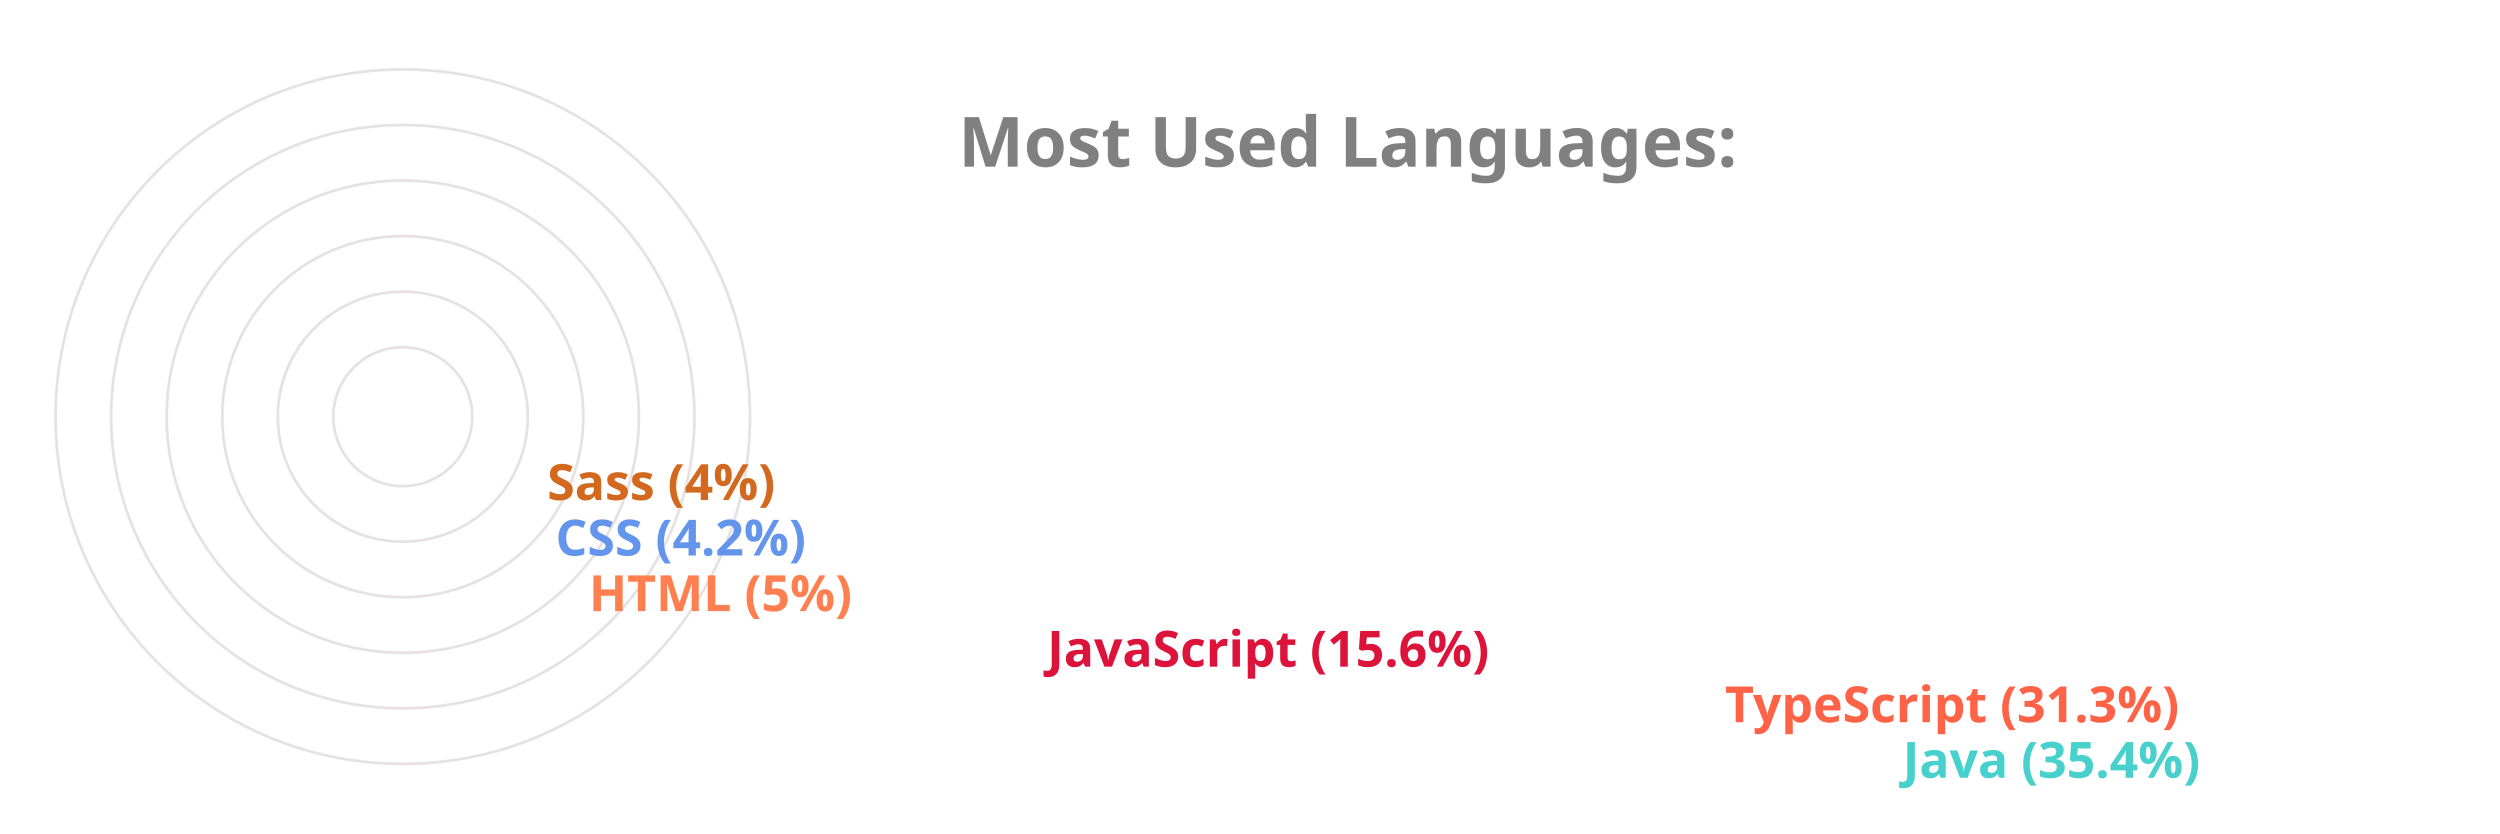
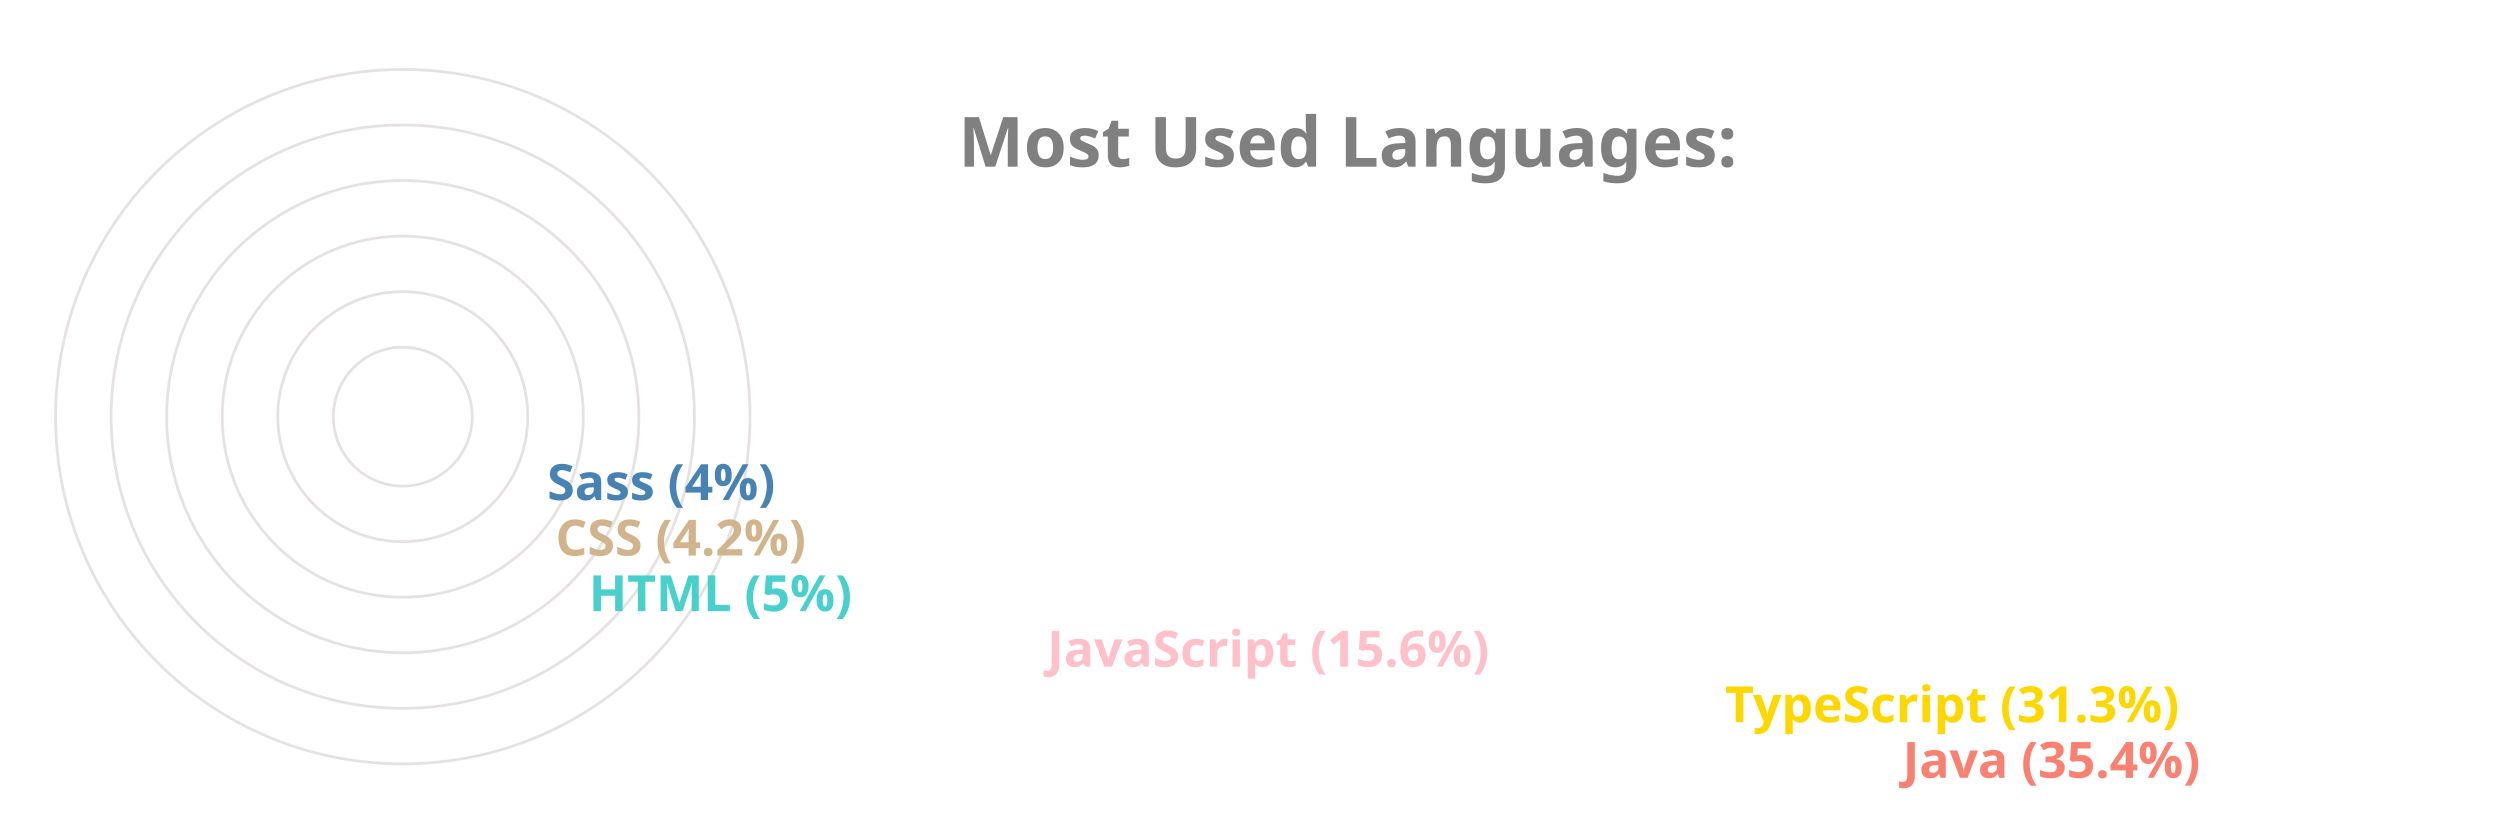
<svg xmlns="http://www.w3.org/2000/svg" viewBox="0 0 650 300" height="200px" width="600px">
  <style>
		.label {
			font: bold 25px sans-serif;
			color: #404040;
			-webkit-text-stroke: 1px white;
	  	}
		.name {
			font: bold 18px sans-serif;
			color: #404040;
	  	}

		.line {
			stroke-dasharray: 1000;
			stroke-dashoffset: 1000;
			animation: dash 3.5s ease-in-out forwards;	
			animation-iteration-count: infinite;
			animation-direction: alternate-reverse;
		}

		.path {
			stroke-dasharray: 1000;
			stroke-dashoffset: 1000;
			animation: dash 3.5s ease-in-out forwards;	
			animation-iteration-count: infinite;
			animation-direction: alternate-reverse;
		}
		  
		@keyframes dash {
			to {
				stroke-dashoffset: 0;
			}
		}

	</style>
  <g stroke="#E6E2E1" fill="none" stroke-width="1">
    <circle cx="20" cy="150" r="125" />
    <circle cx="20" cy="150" r="105" />
    <circle cx="20" cy="150" r="85" />
    <circle cx="20" cy="150" r="65" />
    <circle cx="20" cy="150" r="45" />
    <circle cx="20" cy="150" r="25" />
  </g>
  <g fill="none" stroke-width="20" class="line">
-     <line x2="550" y2="275" x1="20" y1="275" stroke="MediumTurquoise" />
-     <line x2="486" y2="255" x1="20" y1="255" stroke="Tomato" />
-     <line x2="242" y2="235" x1="20" y1="235" stroke="Crimson" />
-     <line x2="77" y2="215" x1="20" y1="215" stroke="Coral" />
-     <line x2="65" y2="195" x1="20" y1="195" stroke="CornflowerBlue" />
-     <line x2="62" y2="175" x1="20" y1="175" stroke="Chocolate" />
+     <line x2="550" y2="275" x1="20" y1="275" stroke="Salmon" />
+     <line x2="486" y2="255" x1="20" y1="255" stroke="Gold" />
+     <line x2="242" y2="235" x1="20" y1="235" stroke="Pink" />
+     <line x2="77" y2="215" x1="20" y1="215" stroke="MediumTurquoise" />
+     <line x2="65" y2="195" x1="20" y1="195" stroke="Tan" />
+     <line x2="62" y2="175" x1="20" y1="175" stroke="SteelBlue" />
  </g>
  <g fill="none" stroke-width="20" stroke-linecap="round" class="path">
-     <path d="M 20 275 A 125 125 45 0 1 -82 78" stroke="MediumTurquoise" />
-     <path d="M 20 255 A 105 105 45 0 1 -70 95" stroke="Tomato" />
-     <path d="M 20 235 A 85 85 45 0 1 -61 126" stroke="Crimson" />
-     <path d="M 20 215 A 65 65 45 0 1 -44 144" stroke="Coral" />
-     <path d="M 20 195 A 45 45 45 0 1 -24 146" stroke="CornflowerBlue" />
-     <path d="M 20 175 A 25 25 45 0 1 -4 148" stroke="Chocolate" />
+     <path d="M 20 275 A 125 125 45 0 1 -82 78" stroke="Salmon" />
+     <path d="M 20 255 A 105 105 45 0 1 -70 95" stroke="Gold" />
+     <path d="M 20 235 A 85 85 45 0 1 -61 126" stroke="Pink" />
+     <path d="M 20 215 A 65 65 45 0 1 -44 144" stroke="MediumTurquoise" />
+     <path d="M 20 195 A 45 45 45 0 1 -24 146" stroke="Tan" />
+     <path d="M 20 175 A 25 25 45 0 1 -4 148" stroke="SteelBlue" />
  </g>
  <g class="name">
-     <text x="560" y="280" fill="MediumTurquoise">Java (35.4%)</text>
-     <text x="496" y="260" fill="Tomato">TypeScript (31.3%)</text>
-     <text x="252" y="240" fill="Crimson">JavaScript (15.6%)</text>
-     <text x="87" y="220" fill="Coral">HTML (5%)</text>
-     <text x="75" y="200" fill="CornflowerBlue">CSS (4.2%)</text>
-     <text x="72" y="180" fill="Chocolate">Sass (4%)</text>
+     <text x="560" y="280" fill="Salmon">Java (35.4%)</text>
+     <text x="496" y="260" fill="Gold">TypeScript (31.3%)</text>
+     <text x="252" y="240" fill="Pink">JavaScript (15.6%)</text>
+     <text x="87" y="220" fill="MediumTurquoise">HTML (5%)</text>
+     <text x="75" y="200" fill="Tan">CSS (4.2%)</text>
+     <text x="72" y="180" fill="SteelBlue">Sass (4%)</text>
  </g>
  <g class="label">
    <text x="220" y="60" fill="grey">Most Used Languages:</text>
  </g>
</svg>
